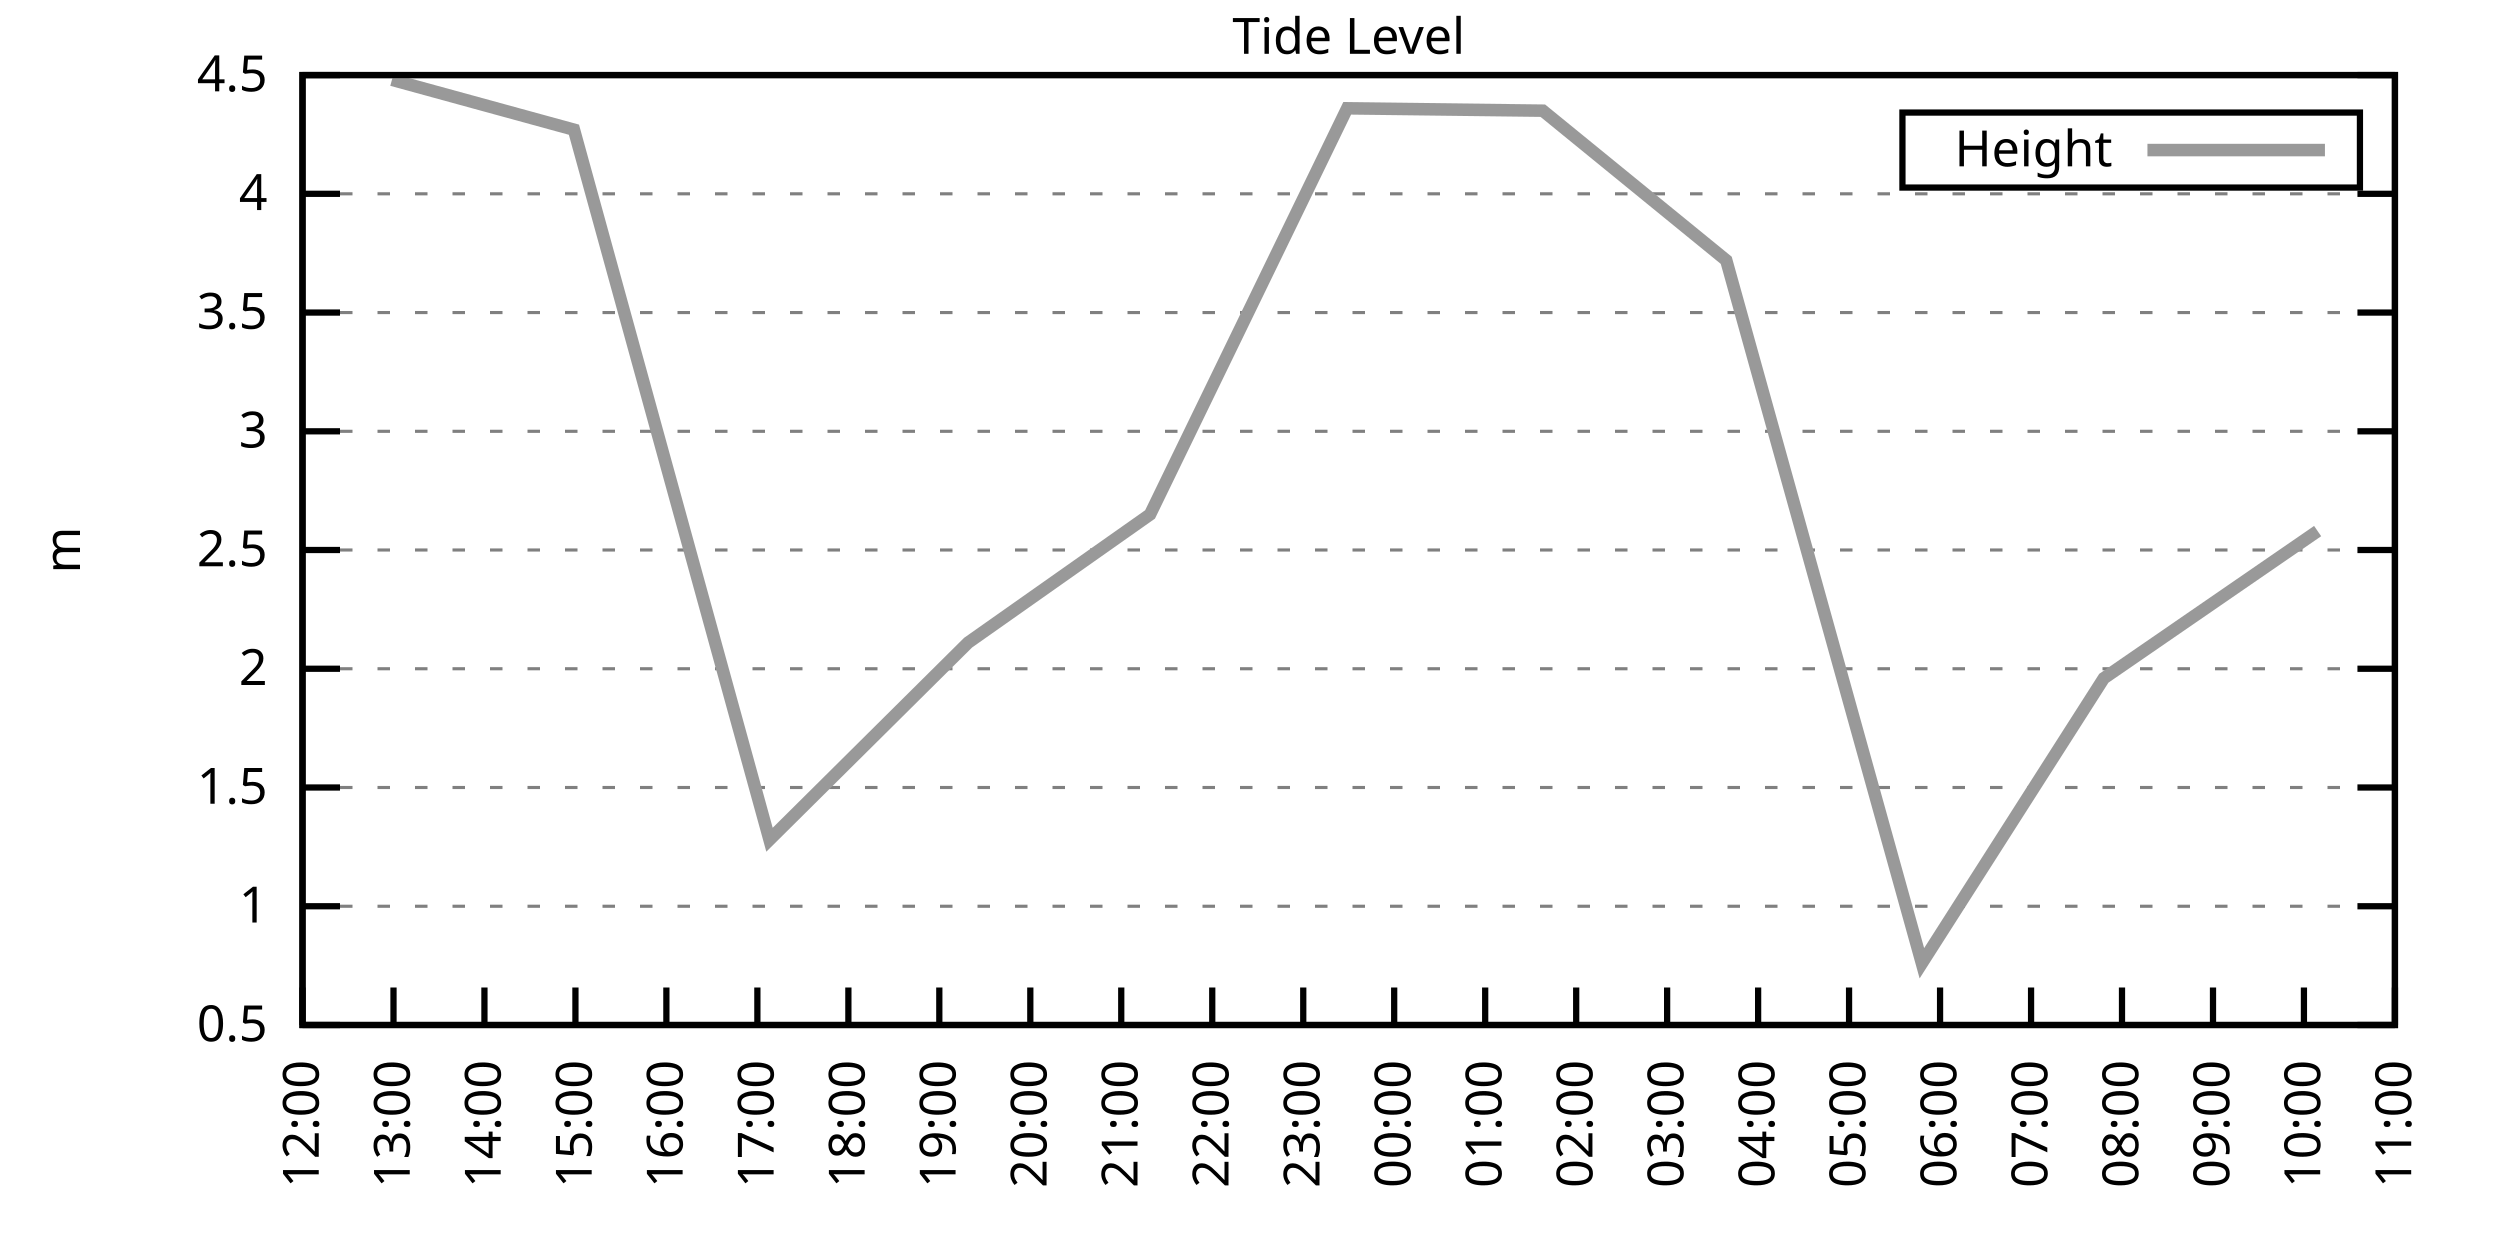
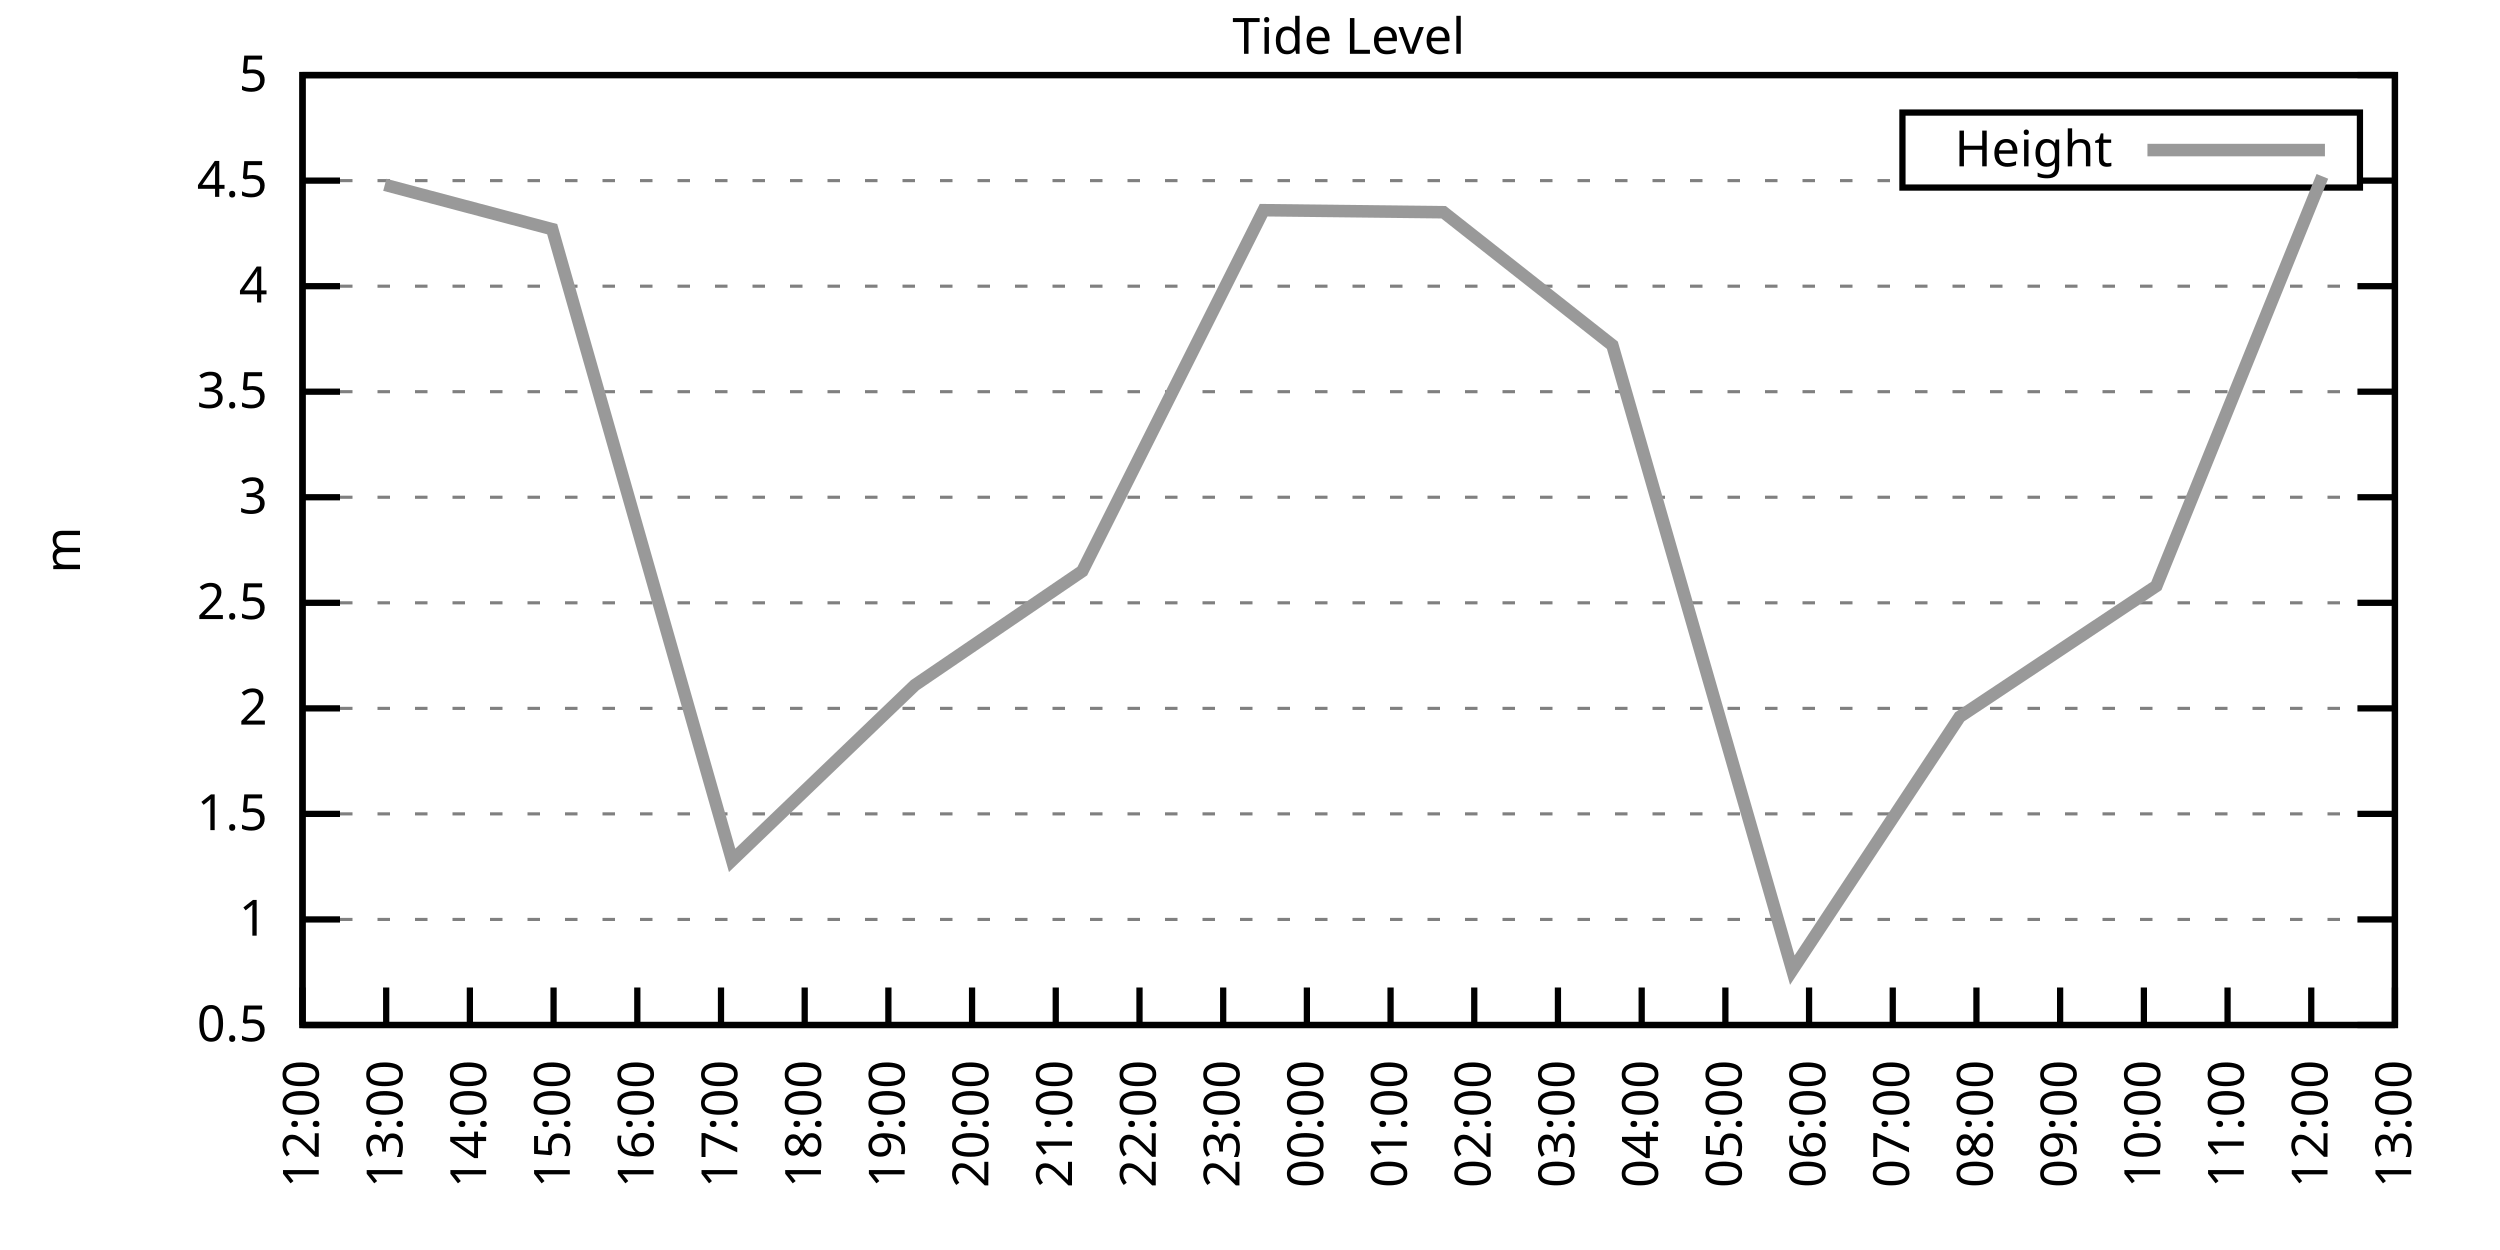
<svg xmlns="http://www.w3.org/2000/svg" xmlns:xlink="http://www.w3.org/1999/xlink" width="400" height="200" viewBox="0 0 400 200">
  <g id="gnuplot_canvas">
    <rect x="0" y="0" width="400" height="200" fill="none" />
    <defs>
      <circle id="gpDot" r="0.5" stroke-width="0.5" stroke="currentColor" />
      <path id="gpPt0" stroke-width="0.333" stroke="currentColor" d="M-1,0 h2 M0,-1 v2" />
      <path id="gpPt1" stroke-width="0.333" stroke="currentColor" d="M-1,-1 L1,1 M1,-1 L-1,1" />
      <path id="gpPt2" stroke-width="0.333" stroke="currentColor" d="M-1,0 L1,0 M0,-1 L0,1 M-1,-1 L1,1 M-1,1 L1,-1" />
      <rect id="gpPt3" stroke-width="0.333" stroke="currentColor" x="-1" y="-1" width="2" height="2" />
      <rect id="gpPt4" stroke-width="0.333" stroke="currentColor" fill="currentColor" x="-1" y="-1" width="2" height="2" />
      <circle id="gpPt5" stroke-width="0.333" stroke="currentColor" cx="0" cy="0" r="1" />
      <use xlink:href="#gpPt5" id="gpPt6" fill="currentColor" stroke="none" />
      <path id="gpPt7" stroke-width="0.333" stroke="currentColor" d="M0,-1.33 L-1.33,0.67 L1.33,0.67 z" />
      <use xlink:href="#gpPt7" id="gpPt8" fill="currentColor" stroke="none" />
      <use xlink:href="#gpPt7" id="gpPt9" stroke="currentColor" transform="rotate(180)" />
      <use xlink:href="#gpPt9" id="gpPt10" fill="currentColor" stroke="none" />
      <use xlink:href="#gpPt3" id="gpPt11" stroke="currentColor" transform="rotate(45)" />
      <use xlink:href="#gpPt11" id="gpPt12" fill="currentColor" stroke="none" />
      <path id="gpPt13" stroke-width="0.333" stroke="currentColor" d="M0,1.330 L1.265,0.411 L0.782,-1.067 L-0.782,-1.076 L-1.265,0.411 z" />
      <use xlink:href="#gpPt13" id="gpPt14" fill="currentColor" stroke="none" />
      <filter id="textbox" filterUnits="objectBoundingBox" x="0" y="0" height="1" width="1">
        <feFlood flood-color="white" flood-opacity="1" result="bgnd" />
        <feComposite in="SourceGraphic" in2="bgnd" operator="atop" />
      </filter>
      <filter id="greybox" filterUnits="objectBoundingBox" x="0" y="0" height="1" width="1">
        <feFlood flood-color="lightgrey" flood-opacity="1" result="grey" />
        <feComposite in="SourceGraphic" in2="grey" operator="atop" />
      </filter>
    </defs>
    <g fill="none" color="white" stroke="currentColor" stroke-width="1.00" stroke-linecap="butt" stroke-linejoin="miter">
</g>
    <g fill="none" color="black" stroke="currentColor" stroke-width="1.00" stroke-linecap="butt" stroke-linejoin="miter">
      <g stroke="none" shape-rendering="crispEdges">
        <polygon fill="rgb(255, 255, 255)" points="48.40,164.00 383.18,164.00 383.18,12.02 48.40,12.02 " />
      </g>
    </g>
    <g fill="none" color="black" stroke="currentColor" stroke-width="1.00" stroke-linecap="butt" stroke-linejoin="miter">
</g>
    <g fill="none" color="black" stroke="black" stroke-width="0.50" stroke-linecap="butt" stroke-linejoin="miter">
</g>
    <g fill="none" color="gray" stroke="currentColor" stroke-width="0.50" stroke-linecap="butt" stroke-linejoin="miter">
      <path stroke="gray" stroke-dasharray="2,4" class="gridline" d="M48.40,164.00 L383.19,164.00  " />
    </g>
    <g fill="none" color="gray" stroke="gray" stroke-width="1.00" stroke-linecap="butt" stroke-linejoin="miter">
</g>
    <g fill="none" color="black" stroke="currentColor" stroke-width="1.00" stroke-linecap="butt" stroke-linejoin="miter">
      <path stroke="black" d="M48.40,164.00 L54.40,164.00 M383.19,164.00 L377.19,164.00  " />
      <g transform="translate(42.80,166.60)" stroke="none" fill="black" font-family="Sans" font-size="8.00" text-anchor="end">
        <text>
          <tspan font-family="Sans"> 0.5</tspan>
        </text>
      </g>
    </g>
    <g fill="none" color="black" stroke="currentColor" stroke-width="1.00" stroke-linecap="butt" stroke-linejoin="miter">
</g>
    <g fill="none" color="black" stroke="black" stroke-width="0.50" stroke-linecap="butt" stroke-linejoin="miter">
</g>
    <g fill="none" color="gray" stroke="currentColor" stroke-width="0.50" stroke-linecap="butt" stroke-linejoin="miter">
-       <path stroke="gray" stroke-dasharray="2,4" class="gridline" d="M48.40,145.00 L383.19,145.00  " />
-     </g>
-     <g fill="none" color="gray" stroke="gray" stroke-width="1.00" stroke-linecap="butt" stroke-linejoin="miter">
- </g>
-     <g fill="none" color="black" stroke="currentColor" stroke-width="1.00" stroke-linecap="butt" stroke-linejoin="miter">
-       <path stroke="black" d="M48.40,145.00 L54.40,145.00 M383.19,145.00 L377.19,145.00  " />
-       <g transform="translate(42.80,147.60)" stroke="none" fill="black" font-family="Sans" font-size="8.00" text-anchor="end">
+       <path stroke="gray" stroke-dasharray="2,4" class="gridline" d="M48.40,147.11 L383.19,147.11  " />
+     </g>
+     <g fill="none" color="gray" stroke="gray" stroke-width="1.00" stroke-linecap="butt" stroke-linejoin="miter">
+ </g>
+     <g fill="none" color="black" stroke="currentColor" stroke-width="1.00" stroke-linecap="butt" stroke-linejoin="miter">
+       <path stroke="black" d="M48.40,147.11 L54.40,147.11 M383.19,147.11 L377.19,147.11  " />
+       <g transform="translate(42.80,149.71)" stroke="none" fill="black" font-family="Sans" font-size="8.00" text-anchor="end">
        <text>
          <tspan font-family="Sans"> 1</tspan>
        </text>
      </g>
    </g>
    <g fill="none" color="black" stroke="currentColor" stroke-width="1.00" stroke-linecap="butt" stroke-linejoin="miter">
</g>
    <g fill="none" color="black" stroke="black" stroke-width="0.50" stroke-linecap="butt" stroke-linejoin="miter">
</g>
    <g fill="none" color="gray" stroke="currentColor" stroke-width="0.50" stroke-linecap="butt" stroke-linejoin="miter">
-       <path stroke="gray" stroke-dasharray="2,4" class="gridline" d="M48.40,126.00 L383.19,126.00  " />
-     </g>
-     <g fill="none" color="gray" stroke="gray" stroke-width="1.00" stroke-linecap="butt" stroke-linejoin="miter">
- </g>
-     <g fill="none" color="black" stroke="currentColor" stroke-width="1.00" stroke-linecap="butt" stroke-linejoin="miter">
-       <path stroke="black" d="M48.40,126.00 L54.40,126.00 M383.19,126.00 L377.19,126.00  " />
-       <g transform="translate(42.80,128.60)" stroke="none" fill="black" font-family="Sans" font-size="8.00" text-anchor="end">
+       <path stroke="gray" stroke-dasharray="2,4" class="gridline" d="M48.40,130.22 L383.19,130.22  " />
+     </g>
+     <g fill="none" color="gray" stroke="gray" stroke-width="1.00" stroke-linecap="butt" stroke-linejoin="miter">
+ </g>
+     <g fill="none" color="black" stroke="currentColor" stroke-width="1.00" stroke-linecap="butt" stroke-linejoin="miter">
+       <path stroke="black" d="M48.40,130.22 L54.40,130.22 M383.19,130.22 L377.19,130.22  " />
+       <g transform="translate(42.80,132.82)" stroke="none" fill="black" font-family="Sans" font-size="8.00" text-anchor="end">
        <text>
          <tspan font-family="Sans"> 1.5</tspan>
        </text>
      </g>
    </g>
    <g fill="none" color="black" stroke="currentColor" stroke-width="1.00" stroke-linecap="butt" stroke-linejoin="miter">
</g>
    <g fill="none" color="black" stroke="black" stroke-width="0.50" stroke-linecap="butt" stroke-linejoin="miter">
</g>
    <g fill="none" color="gray" stroke="currentColor" stroke-width="0.50" stroke-linecap="butt" stroke-linejoin="miter">
-       <path stroke="gray" stroke-dasharray="2,4" class="gridline" d="M48.40,107.00 L383.19,107.00  " />
-     </g>
-     <g fill="none" color="gray" stroke="gray" stroke-width="1.00" stroke-linecap="butt" stroke-linejoin="miter">
- </g>
-     <g fill="none" color="black" stroke="currentColor" stroke-width="1.00" stroke-linecap="butt" stroke-linejoin="miter">
-       <path stroke="black" d="M48.40,107.00 L54.40,107.00 M383.19,107.00 L377.19,107.00  " />
-       <g transform="translate(42.80,109.60)" stroke="none" fill="black" font-family="Sans" font-size="8.00" text-anchor="end">
+       <path stroke="gray" stroke-dasharray="2,4" class="gridline" d="M48.40,113.34 L383.19,113.34  " />
+     </g>
+     <g fill="none" color="gray" stroke="gray" stroke-width="1.00" stroke-linecap="butt" stroke-linejoin="miter">
+ </g>
+     <g fill="none" color="black" stroke="currentColor" stroke-width="1.00" stroke-linecap="butt" stroke-linejoin="miter">
+       <path stroke="black" d="M48.40,113.34 L54.40,113.34 M383.19,113.34 L377.19,113.34  " />
+       <g transform="translate(42.80,115.94)" stroke="none" fill="black" font-family="Sans" font-size="8.00" text-anchor="end">
        <text>
          <tspan font-family="Sans"> 2</tspan>
        </text>
      </g>
    </g>
    <g fill="none" color="black" stroke="currentColor" stroke-width="1.00" stroke-linecap="butt" stroke-linejoin="miter">
</g>
    <g fill="none" color="black" stroke="black" stroke-width="0.50" stroke-linecap="butt" stroke-linejoin="miter">
</g>
    <g fill="none" color="gray" stroke="currentColor" stroke-width="0.50" stroke-linecap="butt" stroke-linejoin="miter">
-       <path stroke="gray" stroke-dasharray="2,4" class="gridline" d="M48.40,88.00 L383.19,88.00  " />
-     </g>
-     <g fill="none" color="gray" stroke="gray" stroke-width="1.00" stroke-linecap="butt" stroke-linejoin="miter">
- </g>
-     <g fill="none" color="black" stroke="currentColor" stroke-width="1.00" stroke-linecap="butt" stroke-linejoin="miter">
-       <path stroke="black" d="M48.40,88.00 L54.40,88.00 M383.19,88.00 L377.19,88.00  " />
-       <g transform="translate(42.80,90.60)" stroke="none" fill="black" font-family="Sans" font-size="8.00" text-anchor="end">
+       <path stroke="gray" stroke-dasharray="2,4" class="gridline" d="M48.40,96.45 L383.19,96.45  " />
+     </g>
+     <g fill="none" color="gray" stroke="gray" stroke-width="1.00" stroke-linecap="butt" stroke-linejoin="miter">
+ </g>
+     <g fill="none" color="black" stroke="currentColor" stroke-width="1.00" stroke-linecap="butt" stroke-linejoin="miter">
+       <path stroke="black" d="M48.40,96.45 L54.40,96.45 M383.19,96.45 L377.19,96.45  " />
+       <g transform="translate(42.80,99.05)" stroke="none" fill="black" font-family="Sans" font-size="8.00" text-anchor="end">
        <text>
          <tspan font-family="Sans"> 2.5</tspan>
        </text>
      </g>
    </g>
    <g fill="none" color="black" stroke="currentColor" stroke-width="1.00" stroke-linecap="butt" stroke-linejoin="miter">
</g>
    <g fill="none" color="black" stroke="black" stroke-width="0.50" stroke-linecap="butt" stroke-linejoin="miter">
</g>
    <g fill="none" color="gray" stroke="currentColor" stroke-width="0.50" stroke-linecap="butt" stroke-linejoin="miter">
-       <path stroke="gray" stroke-dasharray="2,4" class="gridline" d="M48.40,69.01 L383.19,69.01  " />
-     </g>
-     <g fill="none" color="gray" stroke="gray" stroke-width="1.00" stroke-linecap="butt" stroke-linejoin="miter">
- </g>
-     <g fill="none" color="black" stroke="currentColor" stroke-width="1.00" stroke-linecap="butt" stroke-linejoin="miter">
-       <path stroke="black" d="M48.40,69.01 L54.40,69.01 M383.19,69.01 L377.19,69.01  " />
-       <g transform="translate(42.80,71.61)" stroke="none" fill="black" font-family="Sans" font-size="8.00" text-anchor="end">
+       <path stroke="gray" stroke-dasharray="2,4" class="gridline" d="M48.40,79.56 L383.19,79.56  " />
+     </g>
+     <g fill="none" color="gray" stroke="gray" stroke-width="1.00" stroke-linecap="butt" stroke-linejoin="miter">
+ </g>
+     <g fill="none" color="black" stroke="currentColor" stroke-width="1.00" stroke-linecap="butt" stroke-linejoin="miter">
+       <path stroke="black" d="M48.40,79.56 L54.40,79.56 M383.19,79.56 L377.19,79.56  " />
+       <g transform="translate(42.80,82.16)" stroke="none" fill="black" font-family="Sans" font-size="8.00" text-anchor="end">
        <text>
          <tspan font-family="Sans"> 3</tspan>
        </text>
      </g>
    </g>
    <g fill="none" color="black" stroke="currentColor" stroke-width="1.00" stroke-linecap="butt" stroke-linejoin="miter">
</g>
    <g fill="none" color="black" stroke="black" stroke-width="0.50" stroke-linecap="butt" stroke-linejoin="miter">
</g>
    <g fill="none" color="gray" stroke="currentColor" stroke-width="0.50" stroke-linecap="butt" stroke-linejoin="miter">
-       <path stroke="gray" stroke-dasharray="2,4" class="gridline" d="M48.40,50.01 L383.19,50.01  " />
-     </g>
-     <g fill="none" color="gray" stroke="gray" stroke-width="1.00" stroke-linecap="butt" stroke-linejoin="miter">
- </g>
-     <g fill="none" color="black" stroke="currentColor" stroke-width="1.00" stroke-linecap="butt" stroke-linejoin="miter">
-       <path stroke="black" d="M48.40,50.01 L54.40,50.01 M383.19,50.01 L377.19,50.01  " />
-       <g transform="translate(42.80,52.61)" stroke="none" fill="black" font-family="Sans" font-size="8.00" text-anchor="end">
+       <path stroke="gray" stroke-dasharray="2,4" class="gridline" d="M48.40,62.67 L383.19,62.67  " />
+     </g>
+     <g fill="none" color="gray" stroke="gray" stroke-width="1.00" stroke-linecap="butt" stroke-linejoin="miter">
+ </g>
+     <g fill="none" color="black" stroke="currentColor" stroke-width="1.00" stroke-linecap="butt" stroke-linejoin="miter">
+       <path stroke="black" d="M48.40,62.67 L54.40,62.67 M383.19,62.67 L377.19,62.67  " />
+       <g transform="translate(42.80,65.27)" stroke="none" fill="black" font-family="Sans" font-size="8.00" text-anchor="end">
        <text>
          <tspan font-family="Sans"> 3.5</tspan>
        </text>
      </g>
    </g>
    <g fill="none" color="black" stroke="currentColor" stroke-width="1.00" stroke-linecap="butt" stroke-linejoin="miter">
</g>
    <g fill="none" color="black" stroke="black" stroke-width="0.50" stroke-linecap="butt" stroke-linejoin="miter">
</g>
    <g fill="none" color="gray" stroke="currentColor" stroke-width="0.50" stroke-linecap="butt" stroke-linejoin="miter">
-       <path stroke="gray" stroke-dasharray="2,4" class="gridline" d="M48.40,31.01 L383.19,31.01  " />
-     </g>
-     <g fill="none" color="gray" stroke="gray" stroke-width="1.00" stroke-linecap="butt" stroke-linejoin="miter">
- </g>
-     <g fill="none" color="black" stroke="currentColor" stroke-width="1.00" stroke-linecap="butt" stroke-linejoin="miter">
-       <path stroke="black" d="M48.40,31.01 L54.40,31.01 M383.19,31.01 L377.19,31.01  " />
-       <g transform="translate(42.80,33.61)" stroke="none" fill="black" font-family="Sans" font-size="8.00" text-anchor="end">
+       <path stroke="gray" stroke-dasharray="2,4" class="gridline" d="M48.40,45.79 L383.19,45.79  " />
+     </g>
+     <g fill="none" color="gray" stroke="gray" stroke-width="1.00" stroke-linecap="butt" stroke-linejoin="miter">
+ </g>
+     <g fill="none" color="black" stroke="currentColor" stroke-width="1.00" stroke-linecap="butt" stroke-linejoin="miter">
+       <path stroke="black" d="M48.40,45.79 L54.40,45.79 M383.19,45.79 L377.19,45.79  " />
+       <g transform="translate(42.80,48.39)" stroke="none" fill="black" font-family="Sans" font-size="8.00" text-anchor="end">
        <text>
          <tspan font-family="Sans"> 4</tspan>
+         </text>
+       </g>
+     </g>
+     <g fill="none" color="black" stroke="currentColor" stroke-width="1.00" stroke-linecap="butt" stroke-linejoin="miter">
+ </g>
+     <g fill="none" color="black" stroke="black" stroke-width="0.50" stroke-linecap="butt" stroke-linejoin="miter">
+ </g>
+     <g fill="none" color="gray" stroke="currentColor" stroke-width="0.50" stroke-linecap="butt" stroke-linejoin="miter">
+       <path stroke="gray" stroke-dasharray="2,4" class="gridline" d="M48.40,28.90 L304.39,28.90 M377.59,28.90 L383.19,28.90  " />
+     </g>
+     <g fill="none" color="gray" stroke="gray" stroke-width="1.00" stroke-linecap="butt" stroke-linejoin="miter">
+ </g>
+     <g fill="none" color="black" stroke="currentColor" stroke-width="1.00" stroke-linecap="butt" stroke-linejoin="miter">
+       <path stroke="black" d="M48.40,28.90 L54.40,28.90 M383.19,28.90 L377.19,28.90  " />
+       <g transform="translate(42.80,31.50)" stroke="none" fill="black" font-family="Sans" font-size="8.00" text-anchor="end">
+         <text>
+           <tspan font-family="Sans"> 4.5</tspan>
        </text>
      </g>
    </g>
    <g fill="none" color="black" stroke="currentColor" stroke-width="1.00" stroke-linecap="butt" stroke-linejoin="miter">
</g>
    <g fill="none" color="black" stroke="black" stroke-width="0.50" stroke-linecap="butt" stroke-linejoin="miter">
</g>
    <g fill="none" color="gray" stroke="currentColor" stroke-width="0.50" stroke-linecap="butt" stroke-linejoin="miter">
      <path stroke="gray" stroke-dasharray="2,4" class="gridline" d="M48.40,12.01 L383.19,12.01  " />
    </g>
    <g fill="none" color="gray" stroke="gray" stroke-width="1.00" stroke-linecap="butt" stroke-linejoin="miter">
</g>
    <g fill="none" color="black" stroke="currentColor" stroke-width="1.00" stroke-linecap="butt" stroke-linejoin="miter">
      <path stroke="black" d="M48.40,12.01 L54.40,12.01 M383.19,12.01 L377.19,12.01  " />
      <g transform="translate(42.80,14.61)" stroke="none" fill="black" font-family="Sans" font-size="8.00" text-anchor="end">
        <text>
-           <tspan font-family="Sans"> 4.5</tspan>
+           <tspan font-family="Sans"> 5</tspan>
        </text>
      </g>
    </g>
    <g fill="none" color="black" stroke="currentColor" stroke-width="1.00" stroke-linecap="butt" stroke-linejoin="miter">
      <path stroke="black" d="M48.40,164.00 L48.40,158.00  " />
      <g transform="translate(51.00,169.60) rotate(270.00)" stroke="none" fill="black" font-family="Sans" font-size="8.00" text-anchor="end">
        <text>
          <tspan font-family="Sans">12:00</tspan>
        </text>
      </g>
    </g>
    <g fill="none" color="black" stroke="currentColor" stroke-width="1.00" stroke-linecap="butt" stroke-linejoin="miter">
-       <path stroke="black" d="M62.96,164.00 L62.96,158.00  " />
-       <g transform="translate(65.56,169.60) rotate(270.00)" stroke="none" fill="black" font-family="Sans" font-size="8.00" text-anchor="end">
+       <path stroke="black" d="M61.79,164.00 L61.79,158.00  " />
+       <g transform="translate(64.39,169.60) rotate(270.00)" stroke="none" fill="black" font-family="Sans" font-size="8.00" text-anchor="end">
        <text>
          <tspan font-family="Sans">13:00</tspan>
        </text>
      </g>
    </g>
    <g fill="none" color="black" stroke="currentColor" stroke-width="1.00" stroke-linecap="butt" stroke-linejoin="miter">
-       <path stroke="black" d="M77.51,164.00 L77.51,158.00  " />
-       <g transform="translate(80.11,169.60) rotate(270.00)" stroke="none" fill="black" font-family="Sans" font-size="8.00" text-anchor="end">
+       <path stroke="black" d="M75.18,164.00 L75.18,158.00  " />
+       <g transform="translate(77.78,169.60) rotate(270.00)" stroke="none" fill="black" font-family="Sans" font-size="8.00" text-anchor="end">
        <text>
          <tspan font-family="Sans">14:00</tspan>
        </text>
      </g>
    </g>
    <g fill="none" color="black" stroke="currentColor" stroke-width="1.00" stroke-linecap="butt" stroke-linejoin="miter">
-       <path stroke="black" d="M92.07,164.00 L92.07,158.00  " />
-       <g transform="translate(94.67,169.60) rotate(270.00)" stroke="none" fill="black" font-family="Sans" font-size="8.00" text-anchor="end">
+       <path stroke="black" d="M88.57,164.00 L88.57,158.00  " />
+       <g transform="translate(91.17,169.60) rotate(270.00)" stroke="none" fill="black" font-family="Sans" font-size="8.00" text-anchor="end">
        <text>
          <tspan font-family="Sans">15:00</tspan>
        </text>
      </g>
    </g>
    <g fill="none" color="black" stroke="currentColor" stroke-width="1.00" stroke-linecap="butt" stroke-linejoin="miter">
-       <path stroke="black" d="M106.62,164.00 L106.62,158.00  " />
-       <g transform="translate(109.22,169.60) rotate(270.00)" stroke="none" fill="black" font-family="Sans" font-size="8.00" text-anchor="end">
+       <path stroke="black" d="M101.97,164.00 L101.97,158.00  " />
+       <g transform="translate(104.57,169.60) rotate(270.00)" stroke="none" fill="black" font-family="Sans" font-size="8.00" text-anchor="end">
        <text>
          <tspan font-family="Sans">16:00</tspan>
        </text>
      </g>
    </g>
    <g fill="none" color="black" stroke="currentColor" stroke-width="1.00" stroke-linecap="butt" stroke-linejoin="miter">
-       <path stroke="black" d="M121.18,164.00 L121.18,158.00  " />
-       <g transform="translate(123.78,169.60) rotate(270.00)" stroke="none" fill="black" font-family="Sans" font-size="8.00" text-anchor="end">
+       <path stroke="black" d="M115.36,164.00 L115.36,158.00  " />
+       <g transform="translate(117.96,169.60) rotate(270.00)" stroke="none" fill="black" font-family="Sans" font-size="8.00" text-anchor="end">
        <text>
          <tspan font-family="Sans">17:00</tspan>
        </text>
      </g>
    </g>
    <g fill="none" color="black" stroke="currentColor" stroke-width="1.00" stroke-linecap="butt" stroke-linejoin="miter">
-       <path stroke="black" d="M135.74,164.00 L135.74,158.00  " />
-       <g transform="translate(138.34,169.60) rotate(270.00)" stroke="none" fill="black" font-family="Sans" font-size="8.00" text-anchor="end">
+       <path stroke="black" d="M128.75,164.00 L128.75,158.00  " />
+       <g transform="translate(131.35,169.60) rotate(270.00)" stroke="none" fill="black" font-family="Sans" font-size="8.00" text-anchor="end">
        <text>
          <tspan font-family="Sans">18:00</tspan>
        </text>
      </g>
    </g>
    <g fill="none" color="black" stroke="currentColor" stroke-width="1.00" stroke-linecap="butt" stroke-linejoin="miter">
-       <path stroke="black" d="M150.29,164.00 L150.29,158.00  " />
-       <g transform="translate(152.89,169.60) rotate(270.00)" stroke="none" fill="black" font-family="Sans" font-size="8.00" text-anchor="end">
+       <path stroke="black" d="M142.14,164.00 L142.14,158.00  " />
+       <g transform="translate(144.74,169.60) rotate(270.00)" stroke="none" fill="black" font-family="Sans" font-size="8.00" text-anchor="end">
        <text>
          <tspan font-family="Sans">19:00</tspan>
        </text>
      </g>
    </g>
    <g fill="none" color="black" stroke="currentColor" stroke-width="1.00" stroke-linecap="butt" stroke-linejoin="miter">
-       <path stroke="black" d="M164.85,164.00 L164.85,158.00  " />
-       <g transform="translate(167.45,169.60) rotate(270.00)" stroke="none" fill="black" font-family="Sans" font-size="8.00" text-anchor="end">
+       <path stroke="black" d="M155.53,164.00 L155.53,158.00  " />
+       <g transform="translate(158.13,169.60) rotate(270.00)" stroke="none" fill="black" font-family="Sans" font-size="8.00" text-anchor="end">
        <text>
          <tspan font-family="Sans">20:00</tspan>
        </text>
      </g>
    </g>
    <g fill="none" color="black" stroke="currentColor" stroke-width="1.00" stroke-linecap="butt" stroke-linejoin="miter">
-       <path stroke="black" d="M179.40,164.00 L179.40,158.00  " />
-       <g transform="translate(182.00,169.60) rotate(270.00)" stroke="none" fill="black" font-family="Sans" font-size="8.00" text-anchor="end">
+       <path stroke="black" d="M168.92,164.00 L168.92,158.00  " />
+       <g transform="translate(171.52,169.60) rotate(270.00)" stroke="none" fill="black" font-family="Sans" font-size="8.00" text-anchor="end">
        <text>
          <tspan font-family="Sans">21:00</tspan>
        </text>
      </g>
    </g>
    <g fill="none" color="black" stroke="currentColor" stroke-width="1.00" stroke-linecap="butt" stroke-linejoin="miter">
-       <path stroke="black" d="M193.96,164.00 L193.96,158.00  " />
-       <g transform="translate(196.56,169.60) rotate(270.00)" stroke="none" fill="black" font-family="Sans" font-size="8.00" text-anchor="end">
+       <path stroke="black" d="M182.32,164.00 L182.32,158.00  " />
+       <g transform="translate(184.92,169.60) rotate(270.00)" stroke="none" fill="black" font-family="Sans" font-size="8.00" text-anchor="end">
        <text>
          <tspan font-family="Sans">22:00</tspan>
        </text>
      </g>
    </g>
    <g fill="none" color="black" stroke="currentColor" stroke-width="1.00" stroke-linecap="butt" stroke-linejoin="miter">
-       <path stroke="black" d="M208.52,164.00 L208.52,158.00  " />
-       <g transform="translate(211.12,169.60) rotate(270.00)" stroke="none" fill="black" font-family="Sans" font-size="8.00" text-anchor="end">
+       <path stroke="black" d="M195.71,164.00 L195.71,158.00  " />
+       <g transform="translate(198.31,169.60) rotate(270.00)" stroke="none" fill="black" font-family="Sans" font-size="8.00" text-anchor="end">
        <text>
          <tspan font-family="Sans">23:00</tspan>
        </text>
      </g>
    </g>
    <g fill="none" color="black" stroke="currentColor" stroke-width="1.00" stroke-linecap="butt" stroke-linejoin="miter">
-       <path stroke="black" d="M223.07,164.00 L223.07,158.00  " />
-       <g transform="translate(225.67,169.60) rotate(270.00)" stroke="none" fill="black" font-family="Sans" font-size="8.00" text-anchor="end">
+       <path stroke="black" d="M209.10,164.00 L209.10,158.00  " />
+       <g transform="translate(211.70,169.60) rotate(270.00)" stroke="none" fill="black" font-family="Sans" font-size="8.00" text-anchor="end">
        <text>
          <tspan font-family="Sans">00:00</tspan>
        </text>
      </g>
    </g>
    <g fill="none" color="black" stroke="currentColor" stroke-width="1.00" stroke-linecap="butt" stroke-linejoin="miter">
-       <path stroke="black" d="M237.63,164.00 L237.63,158.00  " />
-       <g transform="translate(240.23,169.60) rotate(270.00)" stroke="none" fill="black" font-family="Sans" font-size="8.00" text-anchor="end">
+       <path stroke="black" d="M222.49,164.00 L222.49,158.00  " />
+       <g transform="translate(225.09,169.60) rotate(270.00)" stroke="none" fill="black" font-family="Sans" font-size="8.00" text-anchor="end">
        <text>
          <tspan font-family="Sans">01:00</tspan>
        </text>
      </g>
    </g>
    <g fill="none" color="black" stroke="currentColor" stroke-width="1.00" stroke-linecap="butt" stroke-linejoin="miter">
-       <path stroke="black" d="M252.19,164.00 L252.19,158.00  " />
-       <g transform="translate(254.79,169.60) rotate(270.00)" stroke="none" fill="black" font-family="Sans" font-size="8.00" text-anchor="end">
+       <path stroke="black" d="M235.88,164.00 L235.88,158.00  " />
+       <g transform="translate(238.48,169.60) rotate(270.00)" stroke="none" fill="black" font-family="Sans" font-size="8.00" text-anchor="end">
        <text>
          <tspan font-family="Sans">02:00</tspan>
        </text>
      </g>
    </g>
    <g fill="none" color="black" stroke="currentColor" stroke-width="1.00" stroke-linecap="butt" stroke-linejoin="miter">
-       <path stroke="black" d="M266.74,164.00 L266.74,158.00  " />
-       <g transform="translate(269.34,169.60) rotate(270.00)" stroke="none" fill="black" font-family="Sans" font-size="8.00" text-anchor="end">
+       <path stroke="black" d="M249.27,164.00 L249.27,158.00  " />
+       <g transform="translate(251.87,169.60) rotate(270.00)" stroke="none" fill="black" font-family="Sans" font-size="8.00" text-anchor="end">
        <text>
          <tspan font-family="Sans">03:00</tspan>
        </text>
      </g>
    </g>
    <g fill="none" color="black" stroke="currentColor" stroke-width="1.00" stroke-linecap="butt" stroke-linejoin="miter">
-       <path stroke="black" d="M281.30,164.00 L281.30,158.00  " />
-       <g transform="translate(283.90,169.60) rotate(270.00)" stroke="none" fill="black" font-family="Sans" font-size="8.00" text-anchor="end">
+       <path stroke="black" d="M262.67,164.00 L262.67,158.00  " />
+       <g transform="translate(265.27,169.60) rotate(270.00)" stroke="none" fill="black" font-family="Sans" font-size="8.00" text-anchor="end">
        <text>
          <tspan font-family="Sans">04:00</tspan>
        </text>
      </g>
    </g>
    <g fill="none" color="black" stroke="currentColor" stroke-width="1.00" stroke-linecap="butt" stroke-linejoin="miter">
-       <path stroke="black" d="M295.85,164.00 L295.85,158.00  " />
-       <g transform="translate(298.45,169.60) rotate(270.00)" stroke="none" fill="black" font-family="Sans" font-size="8.00" text-anchor="end">
+       <path stroke="black" d="M276.06,164.00 L276.06,158.00  " />
+       <g transform="translate(278.66,169.60) rotate(270.00)" stroke="none" fill="black" font-family="Sans" font-size="8.00" text-anchor="end">
        <text>
          <tspan font-family="Sans">05:00</tspan>
        </text>
      </g>
    </g>
    <g fill="none" color="black" stroke="currentColor" stroke-width="1.00" stroke-linecap="butt" stroke-linejoin="miter">
-       <path stroke="black" d="M310.41,164.00 L310.41,158.00  " />
-       <g transform="translate(313.01,169.60) rotate(270.00)" stroke="none" fill="black" font-family="Sans" font-size="8.00" text-anchor="end">
+       <path stroke="black" d="M289.45,164.00 L289.45,158.00  " />
+       <g transform="translate(292.05,169.60) rotate(270.00)" stroke="none" fill="black" font-family="Sans" font-size="8.00" text-anchor="end">
        <text>
          <tspan font-family="Sans">06:00</tspan>
        </text>
      </g>
    </g>
    <g fill="none" color="black" stroke="currentColor" stroke-width="1.00" stroke-linecap="butt" stroke-linejoin="miter">
-       <path stroke="black" d="M324.97,164.00 L324.97,158.00  " />
-       <g transform="translate(327.57,169.60) rotate(270.00)" stroke="none" fill="black" font-family="Sans" font-size="8.00" text-anchor="end">
+       <path stroke="black" d="M302.84,164.00 L302.84,158.00  " />
+       <g transform="translate(305.44,169.60) rotate(270.00)" stroke="none" fill="black" font-family="Sans" font-size="8.00" text-anchor="end">
        <text>
          <tspan font-family="Sans">07:00</tspan>
        </text>
      </g>
    </g>
    <g fill="none" color="black" stroke="currentColor" stroke-width="1.00" stroke-linecap="butt" stroke-linejoin="miter">
-       <path stroke="black" d="M339.52,164.00 L339.52,158.00  " />
-       <g transform="translate(342.12,169.60) rotate(270.00)" stroke="none" fill="black" font-family="Sans" font-size="8.00" text-anchor="end">
+       <path stroke="black" d="M316.23,164.00 L316.23,158.00  " />
+       <g transform="translate(318.83,169.60) rotate(270.00)" stroke="none" fill="black" font-family="Sans" font-size="8.00" text-anchor="end">
        <text>
          <tspan font-family="Sans">08:00</tspan>
        </text>
      </g>
    </g>
    <g fill="none" color="black" stroke="currentColor" stroke-width="1.00" stroke-linecap="butt" stroke-linejoin="miter">
-       <path stroke="black" d="M354.08,164.00 L354.08,158.00  " />
-       <g transform="translate(356.68,169.60) rotate(270.00)" stroke="none" fill="black" font-family="Sans" font-size="8.00" text-anchor="end">
+       <path stroke="black" d="M329.62,164.00 L329.62,158.00  " />
+       <g transform="translate(332.22,169.60) rotate(270.00)" stroke="none" fill="black" font-family="Sans" font-size="8.00" text-anchor="end">
        <text>
          <tspan font-family="Sans">09:00</tspan>
        </text>
      </g>
    </g>
    <g fill="none" color="black" stroke="currentColor" stroke-width="1.00" stroke-linecap="butt" stroke-linejoin="miter">
-       <path stroke="black" d="M368.63,164.00 L368.63,158.00  " />
-       <g transform="translate(371.23,169.60) rotate(270.00)" stroke="none" fill="black" font-family="Sans" font-size="8.00" text-anchor="end">
+       <path stroke="black" d="M343.02,164.00 L343.02,158.00  " />
+       <g transform="translate(345.62,169.60) rotate(270.00)" stroke="none" fill="black" font-family="Sans" font-size="8.00" text-anchor="end">
        <text>
          <tspan font-family="Sans">10:00</tspan>
+         </text>
+       </g>
+     </g>
+     <g fill="none" color="black" stroke="currentColor" stroke-width="1.00" stroke-linecap="butt" stroke-linejoin="miter">
+       <path stroke="black" d="M356.41,164.00 L356.41,158.00  " />
+       <g transform="translate(359.01,169.60) rotate(270.00)" stroke="none" fill="black" font-family="Sans" font-size="8.00" text-anchor="end">
+         <text>
+           <tspan font-family="Sans">11:00</tspan>
+         </text>
+       </g>
+     </g>
+     <g fill="none" color="black" stroke="currentColor" stroke-width="1.00" stroke-linecap="butt" stroke-linejoin="miter">
+       <path stroke="black" d="M369.80,164.00 L369.80,158.00  " />
+       <g transform="translate(372.40,169.60) rotate(270.00)" stroke="none" fill="black" font-family="Sans" font-size="8.00" text-anchor="end">
+         <text>
+           <tspan font-family="Sans">12:00</tspan>
        </text>
      </g>
    </g>
    <g fill="none" color="black" stroke="currentColor" stroke-width="1.00" stroke-linecap="butt" stroke-linejoin="miter">
      <path stroke="black" d="M383.19,164.00 L383.19,158.00  " />
      <g transform="translate(385.79,169.60) rotate(270.00)" stroke="none" fill="black" font-family="Sans" font-size="8.00" text-anchor="end">
        <text>
-           <tspan font-family="Sans">11:00</tspan>
+           <tspan font-family="Sans">13:00</tspan>
        </text>
      </g>
    </g>
    <g fill="none" color="black" stroke="currentColor" stroke-width="1.00" stroke-linecap="butt" stroke-linejoin="miter">
</g>
    <g fill="none" color="black" stroke="currentColor" stroke-width="1.00" stroke-linecap="butt" stroke-linejoin="miter">
      <path stroke="black" d="M48.40,12.01 L48.40,164.00 L383.19,164.00 L383.19,12.01 L48.40,12.01 Z  " />
    </g>
    <g fill="none" color="black" stroke="currentColor" stroke-width="1.00" stroke-linecap="butt" stroke-linejoin="miter">
</g>
    <g fill="none" color="black" stroke="currentColor" stroke-width="1.00" stroke-linecap="butt" stroke-linejoin="miter">
      <path stroke="black" d="M304.39,30.01 L304.39,18.01 L377.59,18.01 L377.59,30.01 L304.39,30.01 Z  " />
    </g>
    <g id="Tide_level_plot_1">
      <g fill="none" color="white" stroke="black" stroke-width="2.00" stroke-linecap="butt" stroke-linejoin="miter">
</g>
      <g fill="none" color="black" stroke="currentColor" stroke-width="2.00" stroke-linecap="butt" stroke-linejoin="miter">
        <g transform="translate(337.99,26.61)" stroke="none" fill="black" font-family="Sans" font-size="8.00" text-anchor="end">
          <text>
            <tspan font-family="Sans">Height</tspan>
          </text>
        </g>
      </g>
      <g fill="none" color="black" stroke="currentColor" stroke-width="2.00" stroke-linecap="butt" stroke-linejoin="miter">
-         <path stroke="rgb(153, 153, 153)" d="M343.59,24.01 L371.99,24.01 M62.71,12.77 L91.83,20.75 L123.12,134.36 L154.90,102.82 L184.01,82.31 L215.55,17.33   L246.85,17.71 L276.20,41.65 L307.50,154.12 L336.61,108.52 L370.82,84.97  " />
+         <path stroke="rgb(153, 153, 153)" d="M343.59,24.01 L371.99,24.01 M61.57,29.57 L88.35,36.67 L117.14,137.66 L146.38,109.62 L173.17,91.38 L202.18,33.63   L230.97,33.96 L257.98,55.24 L286.77,155.22 L313.55,114.69 L345.02,93.75 L371.58,28.22  " />
      </g>
    </g>
    <g fill="none" color="black" stroke="currentColor" stroke-width="2.00" stroke-linecap="butt" stroke-linejoin="miter">
</g>
    <g fill="none" color="black" stroke="black" stroke-width="1.00" stroke-linecap="butt" stroke-linejoin="miter">
</g>
    <g fill="none" color="black" stroke="currentColor" stroke-width="1.00" stroke-linecap="butt" stroke-linejoin="miter">
      <path stroke="black" d="M48.40,12.01 L48.40,164.00 L383.19,164.00 L383.19,12.01 L48.40,12.01 Z  " />
      <g transform="translate(12.80,88.01) rotate(270.00)" stroke="none" fill="black" font-family="Sans" font-size="8.00" text-anchor="middle">
        <text>
          <tspan font-family="Sans">m</tspan>
        </text>
      </g>
    </g>
    <g fill="none" color="black" stroke="currentColor" stroke-width="1.00" stroke-linecap="butt" stroke-linejoin="miter">
</g>
    <g fill="none" color="black" stroke="currentColor" stroke-width="1.00" stroke-linecap="butt" stroke-linejoin="miter">
      <g transform="translate(215.79,8.61)" stroke="none" fill="black" font-family="Sans" font-size="8.00" text-anchor="middle">
        <text>
          <tspan font-family="Sans">Tide Level</tspan>
        </text>
      </g>
    </g>
    <g fill="none" color="black" stroke="currentColor" stroke-width="1.00" stroke-linecap="butt" stroke-linejoin="miter">
</g>
  </g>
</svg>
